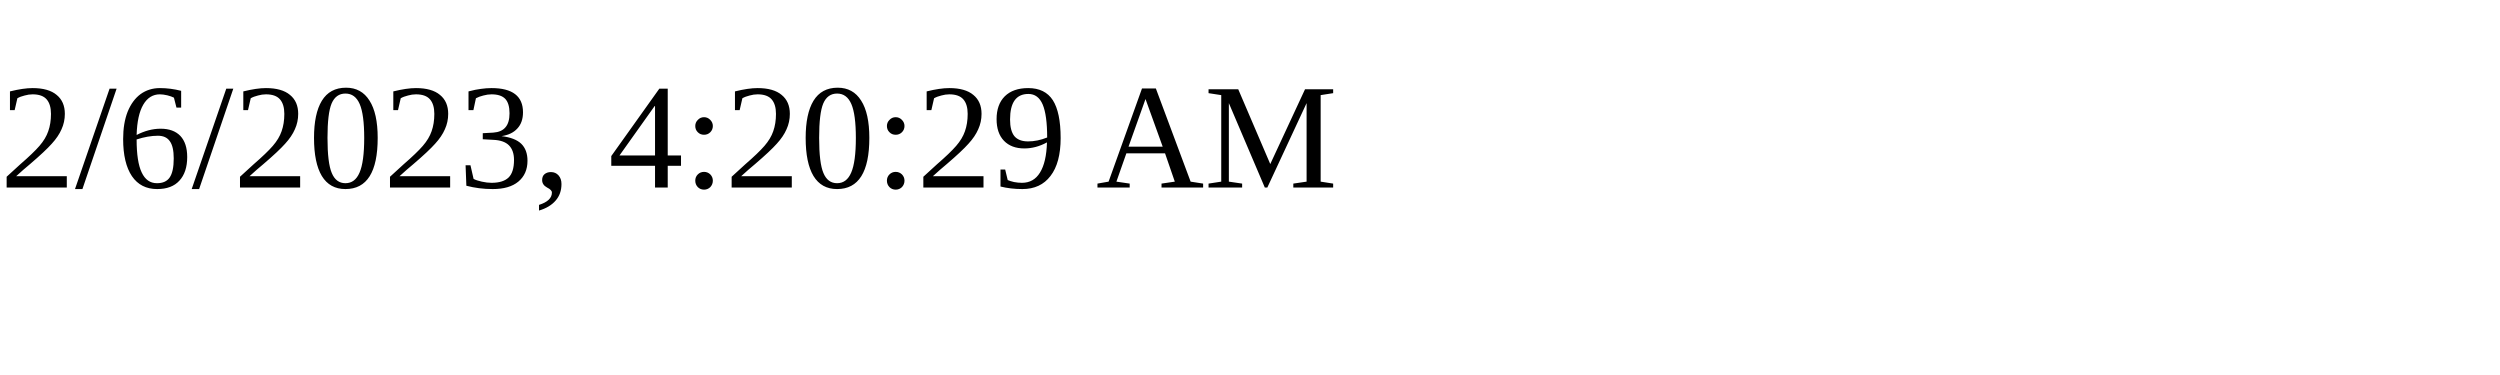
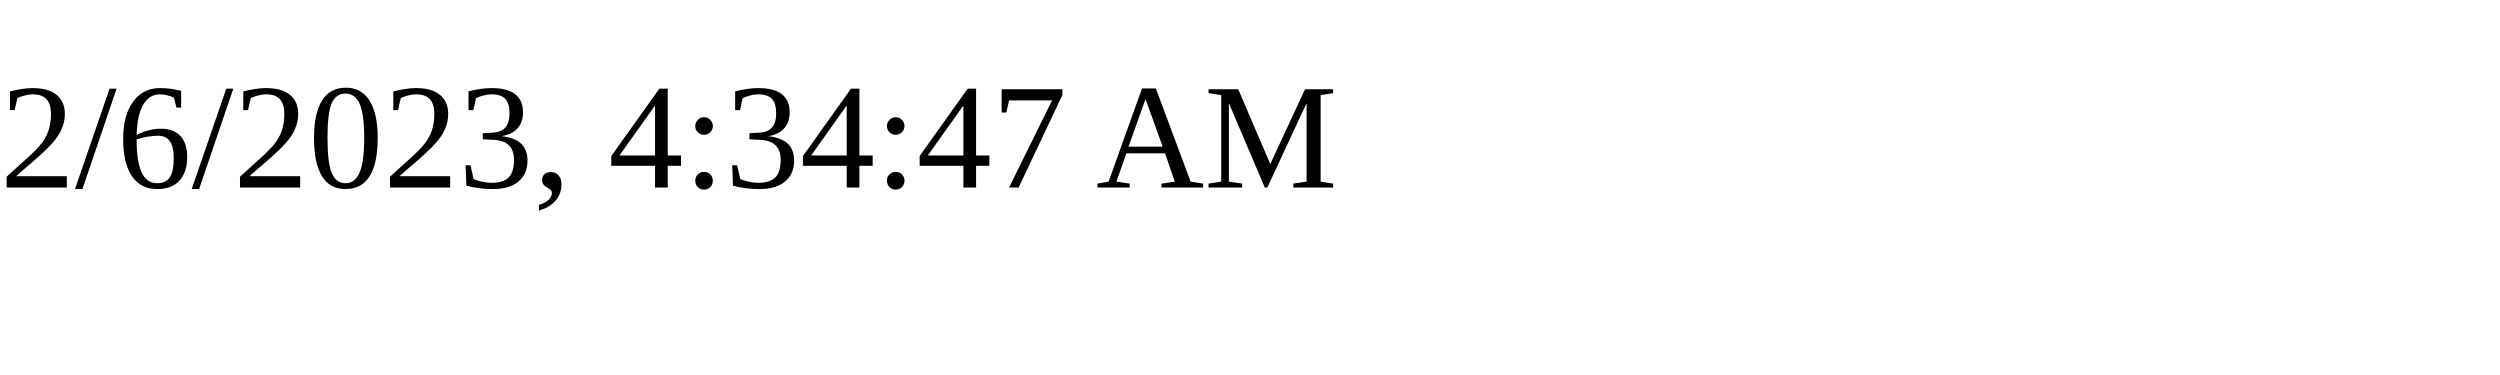
<svg xmlns="http://www.w3.org/2000/svg" height="30" width="200">
-   <text x="0" y="15">2/6/2023, 4:20:29 AM</text>
+   <text x="0" y="15">2/6/2023, 4:34:47 AM</text>
</svg>
